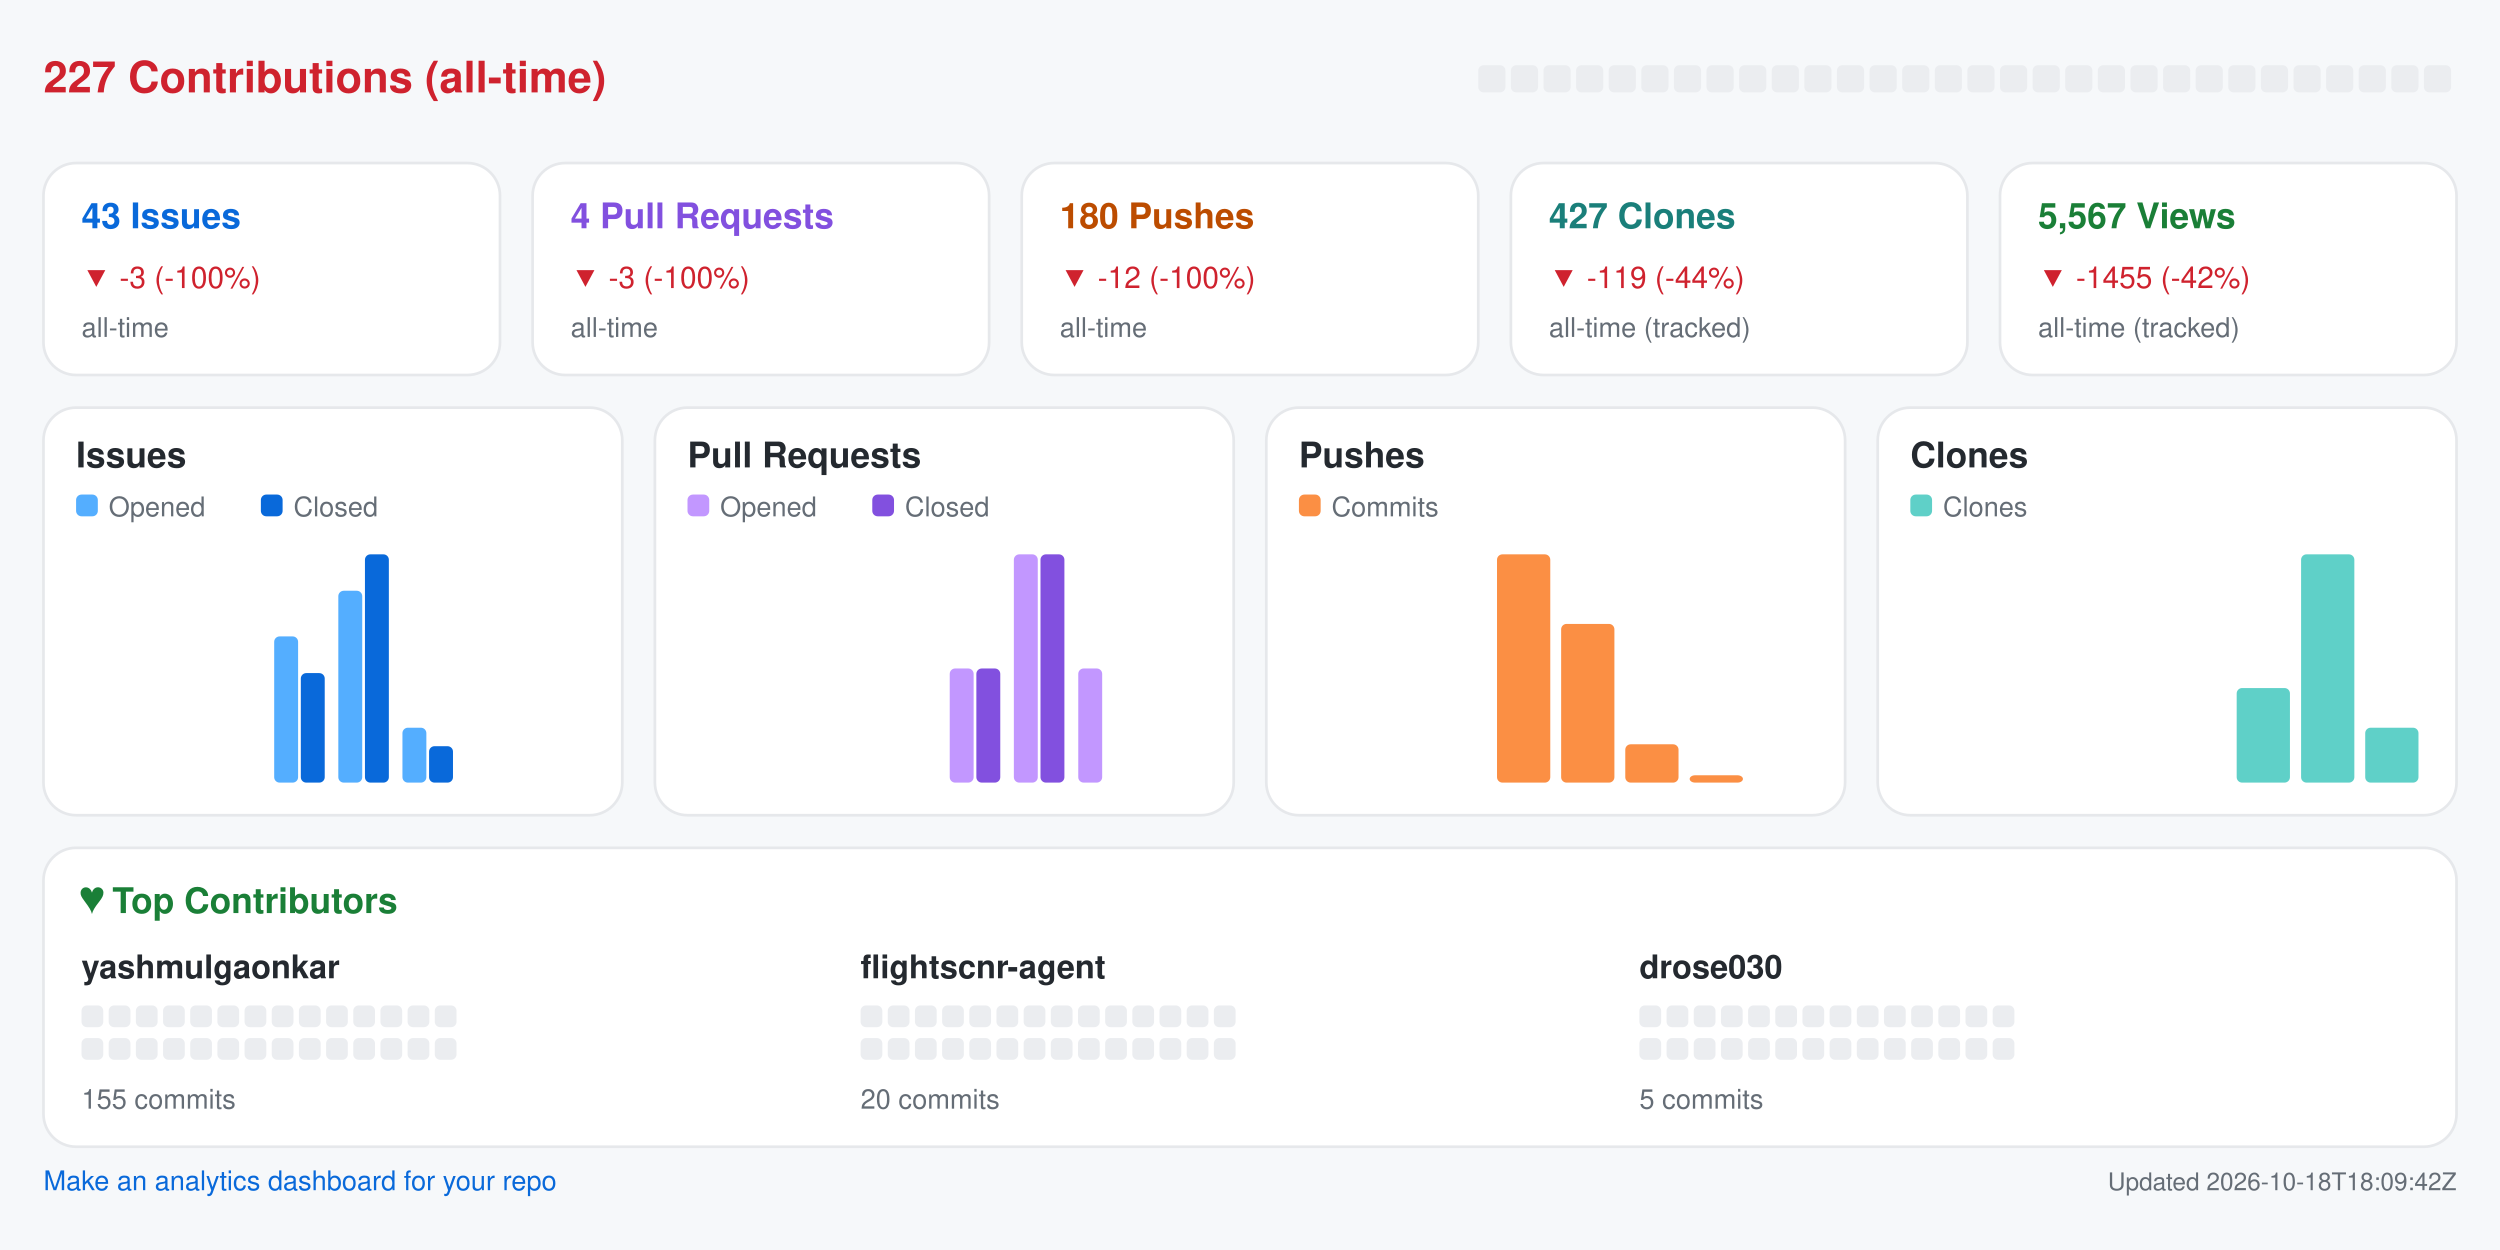
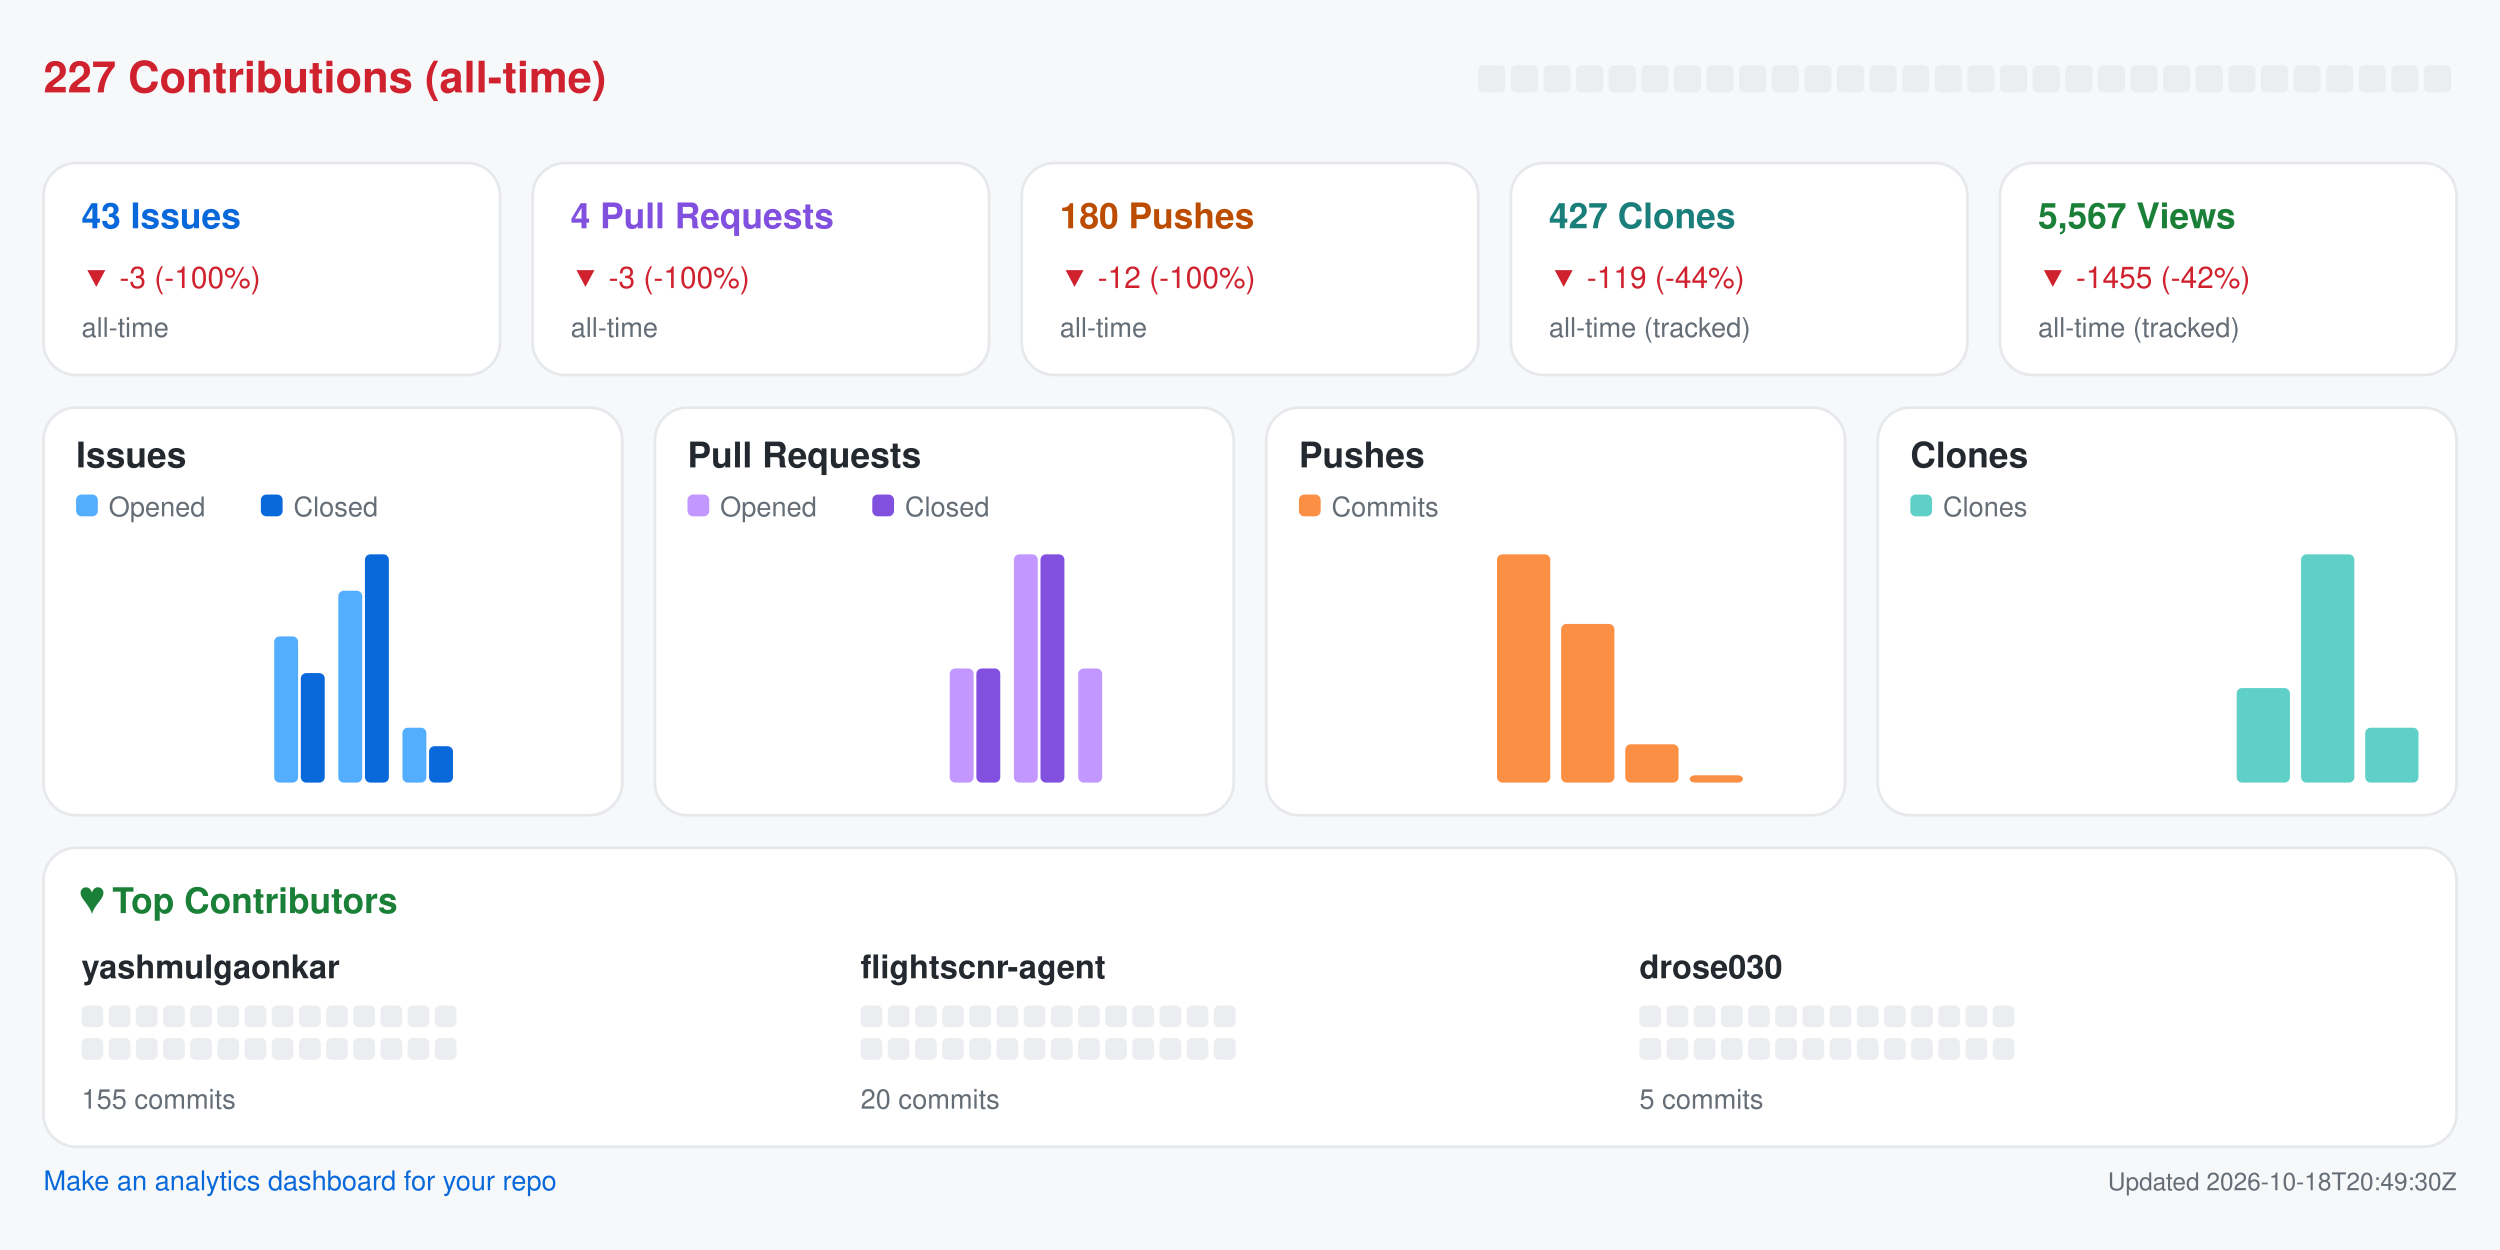
<svg xmlns="http://www.w3.org/2000/svg" width="920" height="460" viewBox="0 0 920 460" role="img" aria-label="Repository analytics for yashmulgaonkar/FlightScnr">
  <rect x="0.0" y="0.0" width="920.0" height="460.0" rx="0" fill="#f6f8fa" />
  <text x="16.0" y="34.0" fill="#cf222e" font-size="16" font-family="-apple-system,BlinkMacSystemFont,Segoe UI,Helvetica,Arial,sans-serif" font-weight="600" text-anchor="start">227 Contributions (all-time)</text>
  <rect x="544.0" y="24.0" width="10.0" height="10.0" rx="2" fill="#ebedf0" />
  <rect x="556.0" y="24.0" width="10.0" height="10.0" rx="2" fill="#ebedf0" />
  <rect x="568.0" y="24.0" width="10.0" height="10.0" rx="2" fill="#ebedf0" />
  <rect x="580.0" y="24.0" width="10.0" height="10.0" rx="2" fill="#ebedf0" />
  <rect x="592.0" y="24.0" width="10.0" height="10.0" rx="2" fill="#ebedf0" />
  <rect x="604.0" y="24.0" width="10.0" height="10.0" rx="2" fill="#ebedf0" />
  <rect x="616.0" y="24.0" width="10.0" height="10.0" rx="2" fill="#ebedf0" />
  <rect x="628.0" y="24.0" width="10.0" height="10.0" rx="2" fill="#ebedf0" />
  <rect x="640.0" y="24.0" width="10.0" height="10.0" rx="2" fill="#ebedf0" />
  <rect x="652.0" y="24.0" width="10.0" height="10.0" rx="2" fill="#ebedf0" />
  <rect x="664.0" y="24.0" width="10.0" height="10.0" rx="2" fill="#ebedf0" />
  <rect x="676.0" y="24.0" width="10.0" height="10.0" rx="2" fill="#ebedf0" />
  <rect x="688.0" y="24.0" width="10.0" height="10.0" rx="2" fill="#ebedf0" />
  <rect x="700.0" y="24.0" width="10.0" height="10.0" rx="2" fill="#ebedf0" />
  <rect x="712.0" y="24.0" width="10.0" height="10.0" rx="2" fill="#ebedf0" />
  <rect x="724.0" y="24.0" width="10.0" height="10.0" rx="2" fill="#ebedf0" />
  <rect x="736.0" y="24.0" width="10.0" height="10.0" rx="2" fill="#ebedf0" />
  <rect x="748.0" y="24.0" width="10.0" height="10.0" rx="2" fill="#ebedf0" />
  <rect x="760.0" y="24.0" width="10.0" height="10.0" rx="2" fill="#ebedf0" />
  <rect x="772.0" y="24.0" width="10.0" height="10.0" rx="2" fill="#ebedf0" />
  <rect x="784.0" y="24.0" width="10.0" height="10.0" rx="2" fill="#ebedf0" />
  <rect x="796.0" y="24.0" width="10.0" height="10.0" rx="2" fill="#ebedf0" />
  <rect x="808.0" y="24.0" width="10.0" height="10.0" rx="2" fill="#ebedf0" />
  <rect x="820.0" y="24.0" width="10.0" height="10.0" rx="2" fill="#ebedf0" />
  <rect x="832.0" y="24.0" width="10.0" height="10.0" rx="2" fill="#ebedf0" />
  <rect x="844.0" y="24.0" width="10.0" height="10.0" rx="2" fill="#ebedf0" />
  <rect x="856.0" y="24.0" width="10.0" height="10.0" rx="2" fill="#ebedf0" />
  <rect x="868.0" y="24.0" width="10.0" height="10.0" rx="2" fill="#ebedf0" />
  <rect x="880.0" y="24.0" width="10.0" height="10.0" rx="2" fill="#ebedf0" />
  <rect x="892.0" y="24.0" width="10.0" height="10.0" rx="2" fill="#ebedf0" />
  <rect x="16.0" y="60.0" width="168.0" height="78.0" rx="12" fill="#ffffff" stroke="#e6e8eb" />
  <text x="30.0" y="84.0" fill="#0969da" font-size="13" font-family="-apple-system,BlinkMacSystemFont,Segoe UI,Helvetica,Arial,sans-serif" font-weight="600" text-anchor="start">43 Issues</text>
  <text x="30.0" y="106.0" fill="#cf222e" font-size="11" font-family="-apple-system,BlinkMacSystemFont,Segoe UI,Helvetica,Arial,sans-serif" font-weight="400" text-anchor="start">▼ -3 (-100%)</text>
  <text x="30.0" y="124.0" fill="#656d76" font-size="10" font-family="-apple-system,BlinkMacSystemFont,Segoe UI,Helvetica,Arial,sans-serif" font-weight="400" text-anchor="start">all-time</text>
  <rect x="196.0" y="60.0" width="168.0" height="78.0" rx="12" fill="#ffffff" stroke="#e6e8eb" />
  <text x="210.0" y="84.0" fill="#8250df" font-size="13" font-family="-apple-system,BlinkMacSystemFont,Segoe UI,Helvetica,Arial,sans-serif" font-weight="600" text-anchor="start">4 Pull Requests</text>
  <text x="210.0" y="106.0" fill="#cf222e" font-size="11" font-family="-apple-system,BlinkMacSystemFont,Segoe UI,Helvetica,Arial,sans-serif" font-weight="400" text-anchor="start">▼ -3 (-100%)</text>
  <text x="210.0" y="124.0" fill="#656d76" font-size="10" font-family="-apple-system,BlinkMacSystemFont,Segoe UI,Helvetica,Arial,sans-serif" font-weight="400" text-anchor="start">all-time</text>
  <rect x="376.0" y="60.0" width="168.0" height="78.0" rx="12" fill="#ffffff" stroke="#e6e8eb" />
  <text x="390.0" y="84.0" fill="#bc4c00" font-size="13" font-family="-apple-system,BlinkMacSystemFont,Segoe UI,Helvetica,Arial,sans-serif" font-weight="600" text-anchor="start">180 Pushes</text>
  <text x="390.0" y="106.0" fill="#cf222e" font-size="11" font-family="-apple-system,BlinkMacSystemFont,Segoe UI,Helvetica,Arial,sans-serif" font-weight="400" text-anchor="start">▼ -12 (-100%)</text>
  <text x="390.0" y="124.0" fill="#656d76" font-size="10" font-family="-apple-system,BlinkMacSystemFont,Segoe UI,Helvetica,Arial,sans-serif" font-weight="400" text-anchor="start">all-time</text>
  <rect x="556.0" y="60.0" width="168.0" height="78.0" rx="12" fill="#ffffff" stroke="#e6e8eb" />
  <text x="570.0" y="84.0" fill="#1a7f7a" font-size="13" font-family="-apple-system,BlinkMacSystemFont,Segoe UI,Helvetica,Arial,sans-serif" font-weight="600" text-anchor="start">427 Clones</text>
  <text x="570.0" y="106.0" fill="#cf222e" font-size="11" font-family="-apple-system,BlinkMacSystemFont,Segoe UI,Helvetica,Arial,sans-serif" font-weight="400" text-anchor="start">▼ -119 (-44%)</text>
  <text x="570.0" y="124.0" fill="#656d76" font-size="10" font-family="-apple-system,BlinkMacSystemFont,Segoe UI,Helvetica,Arial,sans-serif" font-weight="400" text-anchor="start">all-time (tracked)</text>
  <rect x="736.0" y="60.0" width="168.0" height="78.0" rx="12" fill="#ffffff" stroke="#e6e8eb" />
  <text x="750.0" y="84.0" fill="#1a7f37" font-size="13" font-family="-apple-system,BlinkMacSystemFont,Segoe UI,Helvetica,Arial,sans-serif" font-weight="600" text-anchor="start">5,567 Views</text>
  <text x="750.0" y="106.0" fill="#cf222e" font-size="11" font-family="-apple-system,BlinkMacSystemFont,Segoe UI,Helvetica,Arial,sans-serif" font-weight="400" text-anchor="start">▼ -1455 (-42%)</text>
  <text x="750.0" y="124.0" fill="#656d76" font-size="10" font-family="-apple-system,BlinkMacSystemFont,Segoe UI,Helvetica,Arial,sans-serif" font-weight="400" text-anchor="start">all-time (tracked)</text>
  <rect x="16.0" y="150.0" width="213.0" height="150.0" rx="12" fill="#ffffff" stroke="#e6e8eb" />
  <text x="28.0" y="172.0" fill="#24292f" font-size="13" font-family="-apple-system,BlinkMacSystemFont,Segoe UI,Helvetica,Arial,sans-serif" font-weight="600" text-anchor="start">Issues</text>
  <rect x="28.0" y="182.0" width="8.0" height="8.0" rx="2" fill="#54aeff" />
  <text x="40.0" y="190.0" fill="#656d76" font-size="10" font-family="-apple-system,BlinkMacSystemFont,Segoe UI,Helvetica,Arial,sans-serif" font-weight="400" text-anchor="start">Opened</text>
  <rect x="96.0" y="182.0" width="8.0" height="8.0" rx="2" fill="#0969da" />
  <text x="108.0" y="190.0" fill="#656d76" font-size="10" font-family="-apple-system,BlinkMacSystemFont,Segoe UI,Helvetica,Arial,sans-serif" font-weight="400" text-anchor="start">Closed</text>
  <rect x="30.0" y="288.0" width="8.8" height="0.0" rx="2" fill="#54aeff" />
  <rect x="39.8" y="288.0" width="8.8" height="0.0" rx="2" fill="#0969da" />
  <rect x="53.6" y="288.0" width="8.8" height="0.0" rx="2" fill="#54aeff" />
  <rect x="63.4" y="288.0" width="8.8" height="0.0" rx="2" fill="#0969da" />
  <rect x="77.2" y="288.0" width="8.8" height="0.0" rx="2" fill="#54aeff" />
  <rect x="87.1" y="288.0" width="8.8" height="0.0" rx="2" fill="#0969da" />
  <rect x="100.9" y="234.2" width="8.8" height="53.8" rx="2" fill="#54aeff" />
  <rect x="110.7" y="247.7" width="8.8" height="40.3" rx="2" fill="#0969da" />
  <rect x="124.5" y="217.4" width="8.8" height="70.6" rx="2" fill="#54aeff" />
  <rect x="134.3" y="204.0" width="8.8" height="84.0" rx="2" fill="#0969da" />
  <rect x="148.1" y="267.8" width="8.8" height="20.2" rx="2" fill="#54aeff" />
  <rect x="157.9" y="274.6" width="8.8" height="13.4" rx="2" fill="#0969da" />
  <rect x="171.8" y="288.0" width="8.8" height="0.0" rx="2" fill="#54aeff" />
  <rect x="181.6" y="288.0" width="8.8" height="0.0" rx="2" fill="#0969da" />
  <rect x="195.4" y="288.0" width="8.8" height="0.0" rx="2" fill="#54aeff" />
  <rect x="205.2" y="288.0" width="8.8" height="0.0" rx="2" fill="#0969da" />
  <rect x="241.0" y="150.0" width="213.0" height="150.0" rx="12" fill="#ffffff" stroke="#e6e8eb" />
  <text x="253.0" y="172.0" fill="#24292f" font-size="13" font-family="-apple-system,BlinkMacSystemFont,Segoe UI,Helvetica,Arial,sans-serif" font-weight="600" text-anchor="start">Pull Requests</text>
  <rect x="253.0" y="182.0" width="8.0" height="8.0" rx="2" fill="#c297ff" />
  <text x="265.0" y="190.0" fill="#656d76" font-size="10" font-family="-apple-system,BlinkMacSystemFont,Segoe UI,Helvetica,Arial,sans-serif" font-weight="400" text-anchor="start">Opened</text>
  <rect x="321.0" y="182.0" width="8.0" height="8.0" rx="2" fill="#8250df" />
  <text x="333.0" y="190.0" fill="#656d76" font-size="10" font-family="-apple-system,BlinkMacSystemFont,Segoe UI,Helvetica,Arial,sans-serif" font-weight="400" text-anchor="start">Closed</text>
  <rect x="255.0" y="288.0" width="8.8" height="0.0" rx="2" fill="#c297ff" />
  <rect x="264.8" y="288.0" width="8.8" height="0.0" rx="2" fill="#8250df" />
  <rect x="278.6" y="288.0" width="8.8" height="0.0" rx="2" fill="#c297ff" />
  <rect x="288.4" y="288.0" width="8.8" height="0.0" rx="2" fill="#8250df" />
  <rect x="302.2" y="288.0" width="8.8" height="0.0" rx="2" fill="#c297ff" />
  <rect x="312.1" y="288.0" width="8.8" height="0.0" rx="2" fill="#8250df" />
  <rect x="325.9" y="288.0" width="8.8" height="0.0" rx="2" fill="#c297ff" />
  <rect x="335.7" y="288.0" width="8.8" height="0.0" rx="2" fill="#8250df" />
  <rect x="349.5" y="246.0" width="8.8" height="42.0" rx="2" fill="#c297ff" />
  <rect x="359.3" y="246.0" width="8.8" height="42.0" rx="2" fill="#8250df" />
  <rect x="373.1" y="204.0" width="8.8" height="84.0" rx="2" fill="#c297ff" />
  <rect x="382.9" y="204.0" width="8.8" height="84.0" rx="2" fill="#8250df" />
  <rect x="396.8" y="246.0" width="8.8" height="42.0" rx="2" fill="#c297ff" />
  <rect x="406.6" y="288.0" width="8.8" height="0.0" rx="2" fill="#8250df" />
  <rect x="420.4" y="288.0" width="8.8" height="0.0" rx="2" fill="#c297ff" />
  <rect x="430.2" y="288.0" width="8.8" height="0.0" rx="2" fill="#8250df" />
  <rect x="466.0" y="150.0" width="213.0" height="150.0" rx="12" fill="#ffffff" stroke="#e6e8eb" />
  <text x="478.0" y="172.0" fill="#24292f" font-size="13" font-family="-apple-system,BlinkMacSystemFont,Segoe UI,Helvetica,Arial,sans-serif" font-weight="600" text-anchor="start">Pushes</text>
  <rect x="478.0" y="182.0" width="8.0" height="8.0" rx="2" fill="#fb8f44" />
  <text x="490.0" y="190.0" fill="#656d76" font-size="10" font-family="-apple-system,BlinkMacSystemFont,Segoe UI,Helvetica,Arial,sans-serif" font-weight="400" text-anchor="start">Commits</text>
  <rect x="480.0" y="288.0" width="19.6" height="0.0" rx="2" fill="#fb8f44" />
  <rect x="503.6" y="288.0" width="19.6" height="0.0" rx="2" fill="#fb8f44" />
  <rect x="527.2" y="288.0" width="19.6" height="0.0" rx="2" fill="#fb8f44" />
  <rect x="550.9" y="204.0" width="19.6" height="84.0" rx="2" fill="#fb8f44" />
  <rect x="574.5" y="229.6" width="19.6" height="58.4" rx="2" fill="#fb8f44" />
  <rect x="598.1" y="273.9" width="19.6" height="14.1" rx="2" fill="#fb8f44" />
  <rect x="621.8" y="285.3" width="19.6" height="2.7" rx="2" fill="#fb8f44" />
  <rect x="645.4" y="288.0" width="19.6" height="0.0" rx="2" fill="#fb8f44" />
  <rect x="691.0" y="150.0" width="213.0" height="150.0" rx="12" fill="#ffffff" stroke="#e6e8eb" />
  <text x="703.0" y="172.0" fill="#24292f" font-size="13" font-family="-apple-system,BlinkMacSystemFont,Segoe UI,Helvetica,Arial,sans-serif" font-weight="600" text-anchor="start">Clones</text>
  <rect x="703.0" y="182.0" width="8.0" height="8.0" rx="2" fill="#5fd0c8" />
  <text x="715.0" y="190.0" fill="#656d76" font-size="10" font-family="-apple-system,BlinkMacSystemFont,Segoe UI,Helvetica,Arial,sans-serif" font-weight="400" text-anchor="start">Clones</text>
  <rect x="705.0" y="288.0" width="19.6" height="0.0" rx="2" fill="#5fd0c8" />
  <rect x="728.6" y="288.0" width="19.6" height="0.0" rx="2" fill="#5fd0c8" />
  <rect x="752.2" y="288.0" width="19.6" height="0.0" rx="2" fill="#5fd0c8" />
  <rect x="775.9" y="288.0" width="19.6" height="0.0" rx="2" fill="#5fd0c8" />
  <rect x="799.5" y="288.0" width="19.6" height="0.0" rx="2" fill="#5fd0c8" />
  <rect x="823.1" y="253.2" width="19.6" height="34.8" rx="2" fill="#5fd0c8" />
  <rect x="846.8" y="204.0" width="19.6" height="84.0" rx="2" fill="#5fd0c8" />
  <rect x="870.4" y="267.8" width="19.6" height="20.2" rx="2" fill="#5fd0c8" />
  <rect x="16.0" y="312.0" width="888.0" height="110.0" rx="12" fill="#ffffff" stroke="#e6e8eb" />
  <text x="30.0" y="336.0" fill="#1a7f37" font-size="13" font-family="-apple-system,BlinkMacSystemFont,Segoe UI,Helvetica,Arial,sans-serif" font-weight="600" text-anchor="start">♥  Top Contributors</text>
  <text x="30.0" y="360.0" fill="#24292f" font-size="12" font-family="-apple-system,BlinkMacSystemFont,Segoe UI,Helvetica,Arial,sans-serif" font-weight="600" text-anchor="start">yashmulgaonkar</text>
  <rect x="30.0" y="370.0" width="8.0" height="8.0" rx="2" fill="#ebedf0" />
  <rect x="40.0" y="370.0" width="8.0" height="8.0" rx="2" fill="#ebedf0" />
  <rect x="50.0" y="370.0" width="8.0" height="8.0" rx="2" fill="#ebedf0" />
  <rect x="60.0" y="370.0" width="8.0" height="8.0" rx="2" fill="#ebedf0" />
  <rect x="70.0" y="370.0" width="8.0" height="8.0" rx="2" fill="#ebedf0" />
  <rect x="80.0" y="370.0" width="8.0" height="8.0" rx="2" fill="#ebedf0" />
  <rect x="90.0" y="370.0" width="8.0" height="8.0" rx="2" fill="#ebedf0" />
  <rect x="100.0" y="370.0" width="8.0" height="8.0" rx="2" fill="#ebedf0" />
  <rect x="110.0" y="370.0" width="8.0" height="8.0" rx="2" fill="#ebedf0" />
  <rect x="120.0" y="370.0" width="8.0" height="8.0" rx="2" fill="#ebedf0" />
  <rect x="130.0" y="370.0" width="8.0" height="8.0" rx="2" fill="#ebedf0" />
  <rect x="140.0" y="370.0" width="8.0" height="8.0" rx="2" fill="#ebedf0" />
  <rect x="150.0" y="370.0" width="8.0" height="8.0" rx="2" fill="#ebedf0" />
  <rect x="160.0" y="370.0" width="8.0" height="8.0" rx="2" fill="#ebedf0" />
  <rect x="30.0" y="382.0" width="8.0" height="8.0" rx="2" fill="#ebedf0" />
  <rect x="40.0" y="382.0" width="8.0" height="8.0" rx="2" fill="#ebedf0" />
  <rect x="50.0" y="382.0" width="8.0" height="8.0" rx="2" fill="#ebedf0" />
  <rect x="60.0" y="382.0" width="8.0" height="8.0" rx="2" fill="#ebedf0" />
  <rect x="70.0" y="382.0" width="8.0" height="8.0" rx="2" fill="#ebedf0" />
  <rect x="80.0" y="382.0" width="8.0" height="8.0" rx="2" fill="#ebedf0" />
  <rect x="90.0" y="382.0" width="8.0" height="8.0" rx="2" fill="#ebedf0" />
  <rect x="100.0" y="382.0" width="8.0" height="8.0" rx="2" fill="#ebedf0" />
  <rect x="110.0" y="382.0" width="8.0" height="8.0" rx="2" fill="#ebedf0" />
  <rect x="120.0" y="382.0" width="8.0" height="8.0" rx="2" fill="#ebedf0" />
  <rect x="130.0" y="382.0" width="8.0" height="8.0" rx="2" fill="#ebedf0" />
  <rect x="140.0" y="382.0" width="8.0" height="8.0" rx="2" fill="#ebedf0" />
  <rect x="150.0" y="382.0" width="8.0" height="8.0" rx="2" fill="#ebedf0" />
  <rect x="160.0" y="382.0" width="8.0" height="8.0" rx="2" fill="#ebedf0" />
  <text x="30.0" y="408.0" fill="#656d76" font-size="10" font-family="-apple-system,BlinkMacSystemFont,Segoe UI,Helvetica,Arial,sans-serif" font-weight="400" text-anchor="start">155 commits</text>
  <text x="316.7" y="360.0" fill="#24292f" font-size="12" font-family="-apple-system,BlinkMacSystemFont,Segoe UI,Helvetica,Arial,sans-serif" font-weight="600" text-anchor="start">flightscnr-agent</text>
  <rect x="316.7" y="370.0" width="8.0" height="8.0" rx="2" fill="#ebedf0" />
  <rect x="326.7" y="370.0" width="8.0" height="8.0" rx="2" fill="#ebedf0" />
  <rect x="336.7" y="370.0" width="8.0" height="8.0" rx="2" fill="#ebedf0" />
  <rect x="346.7" y="370.0" width="8.0" height="8.0" rx="2" fill="#ebedf0" />
  <rect x="356.7" y="370.0" width="8.0" height="8.0" rx="2" fill="#ebedf0" />
  <rect x="366.7" y="370.0" width="8.0" height="8.0" rx="2" fill="#ebedf0" />
  <rect x="376.7" y="370.0" width="8.0" height="8.0" rx="2" fill="#ebedf0" />
  <rect x="386.7" y="370.0" width="8.0" height="8.0" rx="2" fill="#ebedf0" />
  <rect x="396.7" y="370.0" width="8.0" height="8.0" rx="2" fill="#ebedf0" />
  <rect x="406.7" y="370.0" width="8.0" height="8.0" rx="2" fill="#ebedf0" />
  <rect x="416.7" y="370.0" width="8.0" height="8.0" rx="2" fill="#ebedf0" />
  <rect x="426.7" y="370.0" width="8.0" height="8.0" rx="2" fill="#ebedf0" />
  <rect x="436.7" y="370.0" width="8.0" height="8.0" rx="2" fill="#ebedf0" />
  <rect x="446.7" y="370.0" width="8.0" height="8.0" rx="2" fill="#ebedf0" />
  <rect x="316.7" y="382.0" width="8.0" height="8.0" rx="2" fill="#ebedf0" />
  <rect x="326.7" y="382.0" width="8.0" height="8.0" rx="2" fill="#ebedf0" />
  <rect x="336.7" y="382.0" width="8.0" height="8.0" rx="2" fill="#ebedf0" />
  <rect x="346.7" y="382.0" width="8.0" height="8.0" rx="2" fill="#ebedf0" />
  <rect x="356.7" y="382.0" width="8.0" height="8.0" rx="2" fill="#ebedf0" />
  <rect x="366.7" y="382.0" width="8.0" height="8.0" rx="2" fill="#ebedf0" />
  <rect x="376.7" y="382.0" width="8.0" height="8.0" rx="2" fill="#ebedf0" />
  <rect x="386.7" y="382.0" width="8.0" height="8.0" rx="2" fill="#ebedf0" />
  <rect x="396.7" y="382.0" width="8.0" height="8.0" rx="2" fill="#ebedf0" />
  <rect x="406.7" y="382.0" width="8.0" height="8.0" rx="2" fill="#ebedf0" />
  <rect x="416.7" y="382.0" width="8.0" height="8.0" rx="2" fill="#ebedf0" />
  <rect x="426.7" y="382.0" width="8.0" height="8.0" rx="2" fill="#ebedf0" />
  <rect x="436.7" y="382.0" width="8.0" height="8.0" rx="2" fill="#ebedf0" />
  <rect x="446.7" y="382.0" width="8.0" height="8.0" rx="2" fill="#ebedf0" />
  <text x="316.7" y="408.0" fill="#656d76" font-size="10" font-family="-apple-system,BlinkMacSystemFont,Segoe UI,Helvetica,Arial,sans-serif" font-weight="400" text-anchor="start">20 commits</text>
  <text x="603.3" y="360.0" fill="#24292f" font-size="12" font-family="-apple-system,BlinkMacSystemFont,Segoe UI,Helvetica,Arial,sans-serif" font-weight="600" text-anchor="start">drose030</text>
  <rect x="603.3" y="370.0" width="8.0" height="8.0" rx="2" fill="#ebedf0" />
  <rect x="613.3" y="370.0" width="8.0" height="8.0" rx="2" fill="#ebedf0" />
  <rect x="623.3" y="370.0" width="8.0" height="8.0" rx="2" fill="#ebedf0" />
  <rect x="633.3" y="370.0" width="8.0" height="8.0" rx="2" fill="#ebedf0" />
  <rect x="643.3" y="370.0" width="8.0" height="8.0" rx="2" fill="#ebedf0" />
  <rect x="653.3" y="370.0" width="8.0" height="8.0" rx="2" fill="#ebedf0" />
  <rect x="663.3" y="370.0" width="8.0" height="8.0" rx="2" fill="#ebedf0" />
  <rect x="673.3" y="370.0" width="8.0" height="8.0" rx="2" fill="#ebedf0" />
  <rect x="683.3" y="370.0" width="8.0" height="8.0" rx="2" fill="#ebedf0" />
  <rect x="693.3" y="370.0" width="8.0" height="8.0" rx="2" fill="#ebedf0" />
  <rect x="703.3" y="370.0" width="8.0" height="8.0" rx="2" fill="#ebedf0" />
  <rect x="713.3" y="370.0" width="8.0" height="8.0" rx="2" fill="#ebedf0" />
  <rect x="723.3" y="370.0" width="8.0" height="8.0" rx="2" fill="#ebedf0" />
  <rect x="733.3" y="370.0" width="8.0" height="8.0" rx="2" fill="#ebedf0" />
  <rect x="603.3" y="382.0" width="8.0" height="8.0" rx="2" fill="#ebedf0" />
  <rect x="613.3" y="382.0" width="8.0" height="8.0" rx="2" fill="#ebedf0" />
  <rect x="623.3" y="382.0" width="8.0" height="8.0" rx="2" fill="#ebedf0" />
  <rect x="633.3" y="382.0" width="8.0" height="8.0" rx="2" fill="#ebedf0" />
  <rect x="643.3" y="382.0" width="8.0" height="8.0" rx="2" fill="#ebedf0" />
  <rect x="653.3" y="382.0" width="8.0" height="8.0" rx="2" fill="#ebedf0" />
  <rect x="663.3" y="382.0" width="8.0" height="8.0" rx="2" fill="#ebedf0" />
  <rect x="673.3" y="382.0" width="8.0" height="8.0" rx="2" fill="#ebedf0" />
  <rect x="683.3" y="382.0" width="8.0" height="8.0" rx="2" fill="#ebedf0" />
  <rect x="693.3" y="382.0" width="8.0" height="8.0" rx="2" fill="#ebedf0" />
  <rect x="703.3" y="382.0" width="8.0" height="8.0" rx="2" fill="#ebedf0" />
  <rect x="713.3" y="382.0" width="8.0" height="8.0" rx="2" fill="#ebedf0" />
  <rect x="723.3" y="382.0" width="8.0" height="8.0" rx="2" fill="#ebedf0" />
  <rect x="733.3" y="382.0" width="8.0" height="8.0" rx="2" fill="#ebedf0" />
  <text x="603.3" y="408.0" fill="#656d76" font-size="10" font-family="-apple-system,BlinkMacSystemFont,Segoe UI,Helvetica,Arial,sans-serif" font-weight="400" text-anchor="start">5 commits</text>
  <a href="https://github.com/yashmulgaonkar/repo-analytics" target="_blank" rel="noopener noreferrer">
    <text x="16.0" y="438.0" fill="#0969da" font-size="10" font-family="-apple-system,BlinkMacSystemFont,Segoe UI,Helvetica,Arial,sans-serif" font-weight="400" text-anchor="start">Make an analytics dashboard for your repo</text>
  </a>
-   <text x="904.0" y="438.0" fill="#656d76" font-size="9" font-family="-apple-system,BlinkMacSystemFont,Segoe UI,Helvetica,Arial,sans-serif" font-weight="400" text-anchor="end">Updated 2026-10-18T18:09:42Z</text>
+   <text x="904.0" y="438.0" fill="#656d76" font-size="9" font-family="-apple-system,BlinkMacSystemFont,Segoe UI,Helvetica,Arial,sans-serif" font-weight="400" text-anchor="end">Updated 2026-10-18T20:49:30Z</text>
</svg>
